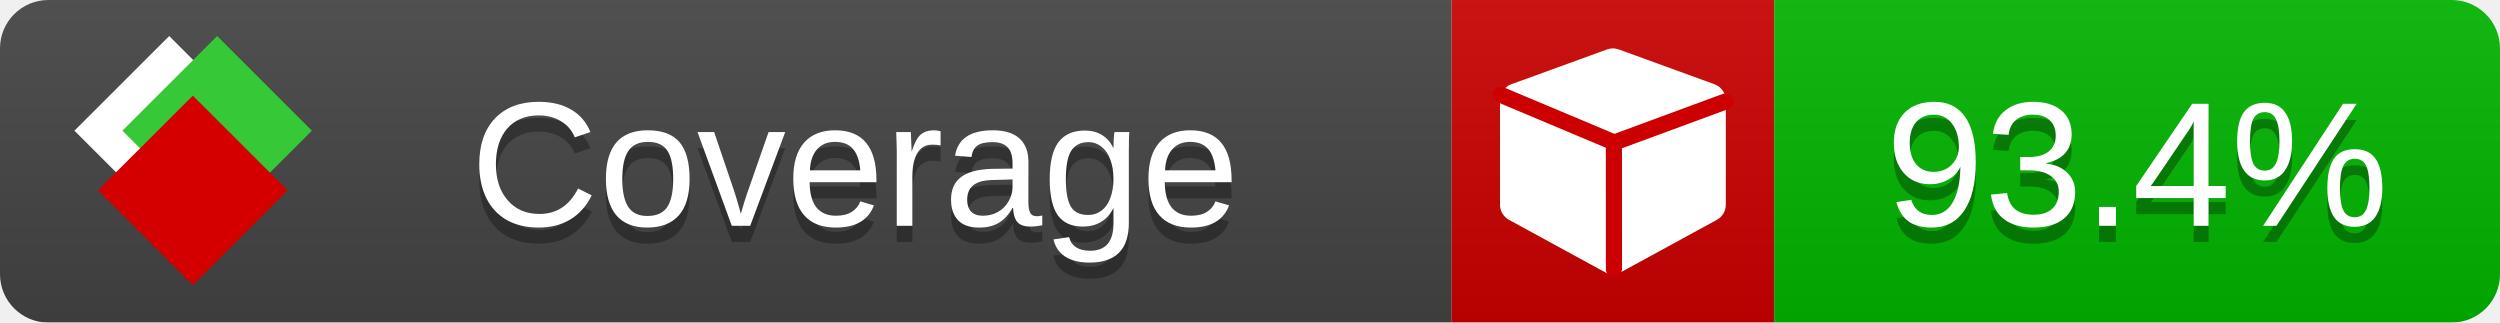
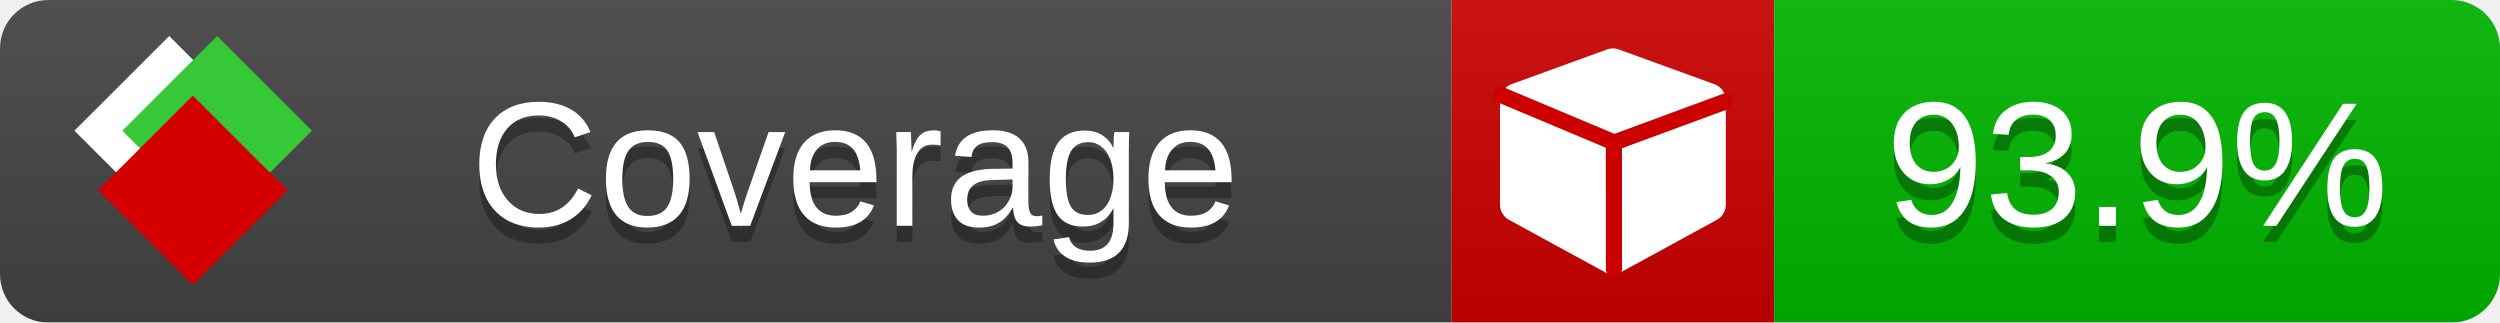
<svg xmlns="http://www.w3.org/2000/svg" xmlns:xlink="http://www.w3.org/1999/xlink" width="155" height="20">
  <style type="text/css">
          
            @keyframes fade1 {
                0% { visibility: visible; opacity: 1; }
               23% { visibility: visible; opacity: 1; }
               25% { visibility: hidden; opacity: 0; }
               48% { visibility: hidden; opacity: 0; }
               50% { visibility: hidden; opacity: 0; }
               73% { visibility: hidden; opacity: 0; }
               75% { visibility: hidden; opacity: 0; }
               98% { visibility: hidden; opacity: 0; }
              100% { visibility: visible; opacity: 1; }
            }
            @keyframes fade2 {
                0% { visibility: hidden; opacity: 0; }
               23% { visibility: hidden; opacity: 0; }
               25% { visibility: visible; opacity: 1; }
               48% { visibility: visible; opacity: 1; }
               50% { visibility: hidden; opacity: 0; }
               73% { visibility: hidden; opacity: 0; }
               75% { visibility: hidden; opacity: 0; }
               98% { visibility: hidden; opacity: 0; }
              100% { visibility: hidden; opacity: 0; }
            }
            @keyframes fade3 {
                0% { visibility: hidden; opacity: 0; }
               23% { visibility: hidden; opacity: 0; }
               25% { visibility: hidden; opacity: 0; }
               48% { visibility: hidden; opacity: 0; }
               50% { visibility: visible; opacity: 1; }
               73% { visibility: visible; opacity: 1; }
               75% { visibility: hidden; opacity: 0; }
               98% { visibility: hidden; opacity: 0; }
              100% { visibility: hidden; opacity: 0; }
            }
            @keyframes fade4 {
                0% { visibility: hidden; opacity: 0; }
               23% { visibility: hidden; opacity: 0; }
               25% { visibility: hidden; opacity: 0; }
               48% { visibility: hidden; opacity: 0; }
               50% { visibility: hidden; opacity: 0; }
               73% { visibility: hidden; opacity: 0; }
               75% { visibility: visible; opacity: 1; }
               98% { visibility: visible; opacity: 1; }
              100% { visibility: hidden; opacity: 0; }
            }
            .linecoverage {
                animation-duration: 15s;
                animation-name: fade1;
                animation-iteration-count: infinite;
            }
            .branchcoverage {
                animation-duration: 15s;
                animation-name: fade2;
                animation-iteration-count: infinite;
            }
            .methodcoverage {
                animation-duration: 15s;
                animation-name: fade3;
                animation-iteration-count: infinite;
            }
            .fullmethodcoverage {
                animation-duration: 15s;
                animation-name: fade4;
                animation-iteration-count: infinite;
            }
          
    </style>
  <defs>
    <linearGradient id="gradient" x2="0" y2="100%">
      <stop offset="0" stop-color="#bbb" stop-opacity=".1" />
      <stop offset="1" stop-opacity=".1" />
    </linearGradient>
    <linearGradient id="c">
      <stop offset="0" stop-color="#d40000" />
      <stop offset="1" stop-color="#ff2a2a" />
    </linearGradient>
    <linearGradient id="a">
      <stop offset="0" stop-color="#e0e0de" />
      <stop offset="1" stop-color="#fff" />
    </linearGradient>
    <linearGradient id="b">
      <stop offset="0" stop-color="#37c837" />
      <stop offset="1" stop-color="#217821" />
    </linearGradient>
    <linearGradient xlink:href="#a" id="e" x1="106.44" x2="69.96" y1="-11.96" y2="-46.84" gradientTransform="matrix(-.8426 -.00045 -.00045 -.8426 -94.27 -75.82)" gradientUnits="userSpaceOnUse" />
    <linearGradient xlink:href="#b" id="f" x1="56.19" x2="77.97" y1="-23.45" y2="10.62" gradientTransform="matrix(.8426 .00045 .00045 .8426 94.27 75.82)" gradientUnits="userSpaceOnUse" />
    <linearGradient xlink:href="#c" id="g" x1="79.98" x2="132.9" y1="10.79" y2="10.79" gradientTransform="matrix(.8426 .00045 .00045 .8426 94.27 75.82)" gradientUnits="userSpaceOnUse" />
    <mask id="mask">
      <rect width="155" height="20" rx="3" fill="#fff" />
    </mask>
    <g id="icon" transform="matrix(.04486 0 0 .04481 -.48 -.63)">
      <rect width="52.92" height="52.92" x="-109.72" y="-27.13" fill="url(#e)" transform="rotate(-135)" />
      <rect width="52.92" height="52.92" x="70.19" y="-39.18" fill="url(#f)" transform="rotate(45)" />
      <rect width="52.92" height="52.92" x="80.05" y="-15.74" fill="url(#g)" transform="rotate(45)" />
    </g>
  </defs>
  <g mask="url(#mask)">
    <rect x="0" y="0" width="90" height="20" fill="#444" />
    <rect x="90" y="0" width="20" height="20" fill="#c00" />
    <rect x="110" y="0" width="45" height="20" fill="#00B600" />
    <rect x="0" y="0" width="155" height="20" fill="url(#gradient)" />
  </g>
  <g>
    <path class="" fill="#fff" d="m 107,6.231 v 6.462 c 0,0.196 -0.051,0.379 -0.151,0.547 -0.101,0.168 -0.238,0.3 -0.412,0.395 l -5.923,3.231 c -0.157,0.09 -0.328,0.135 -0.513,0.135 -0.185,0 -0.356,-0.045 -0.513,-0.135 l -5.923,-3.231 C 93.39,13.539 93.252,13.407 93.151,13.239 93.05,13.071 93,12.889 93,12.692 v -6.462 c 0,-0.224 0.065,-0.429 0.194,-0.614 0.129,-0.185 0.3,-0.317 0.513,-0.395 l 5.923,-2.154 c 0.123,-0.045 0.247,-0.067 0.37,-0.067 0.123,0 0.247,0.022 0.37,0.067 l 5.923,2.154 c 0.213,0.079 0.384,0.21 0.513,0.395 0.129,0.185 0.194,0.39 0.194,0.614 z" />
    <path class="" style="fill:none;stroke:#cc0000;stroke-width:1;stroke-linecap:round;stroke-dasharray:none;stroke-opacity:1" d="m 100.064,16.677 -0.002,-7.833 6.906,-2.547" />
    <path class="" style="fill:none;stroke:#cc0000;stroke-width:1;stroke-linecap:round;stroke-dasharray:none;stroke-opacity:1" d="M 99.914,8.765 93.052,5.882" />
  </g>
  <g fill="#fff" text-anchor="middle" font-family="Verdana,Arial,Geneva,sans-serif" font-size="11">
    <a xlink:href="https://github.com/danielpalme/ReportGenerator" target="_top">
      <use xlink:href="#icon" transform="translate(3,1) scale(3.5)" />
    </a>
    <text x="53" y="15" fill="#010101" fill-opacity=".3">Coverage</text>
    <text x="53" y="14" fill="#fff">Coverage</text>
-     <text class="" x="132.5" y="15" fill="#010101" fill-opacity=".3">93.4%</text>
-     <text class="" x="132.5" y="14">93.4%</text>
+     <text class="" x="132.5" y="15" fill="#010101" fill-opacity=".3">93.9%</text>
+     <text class="" x="132.5" y="14">93.9%</text>
  </g>
  <g>
    <rect class="" x="90" y="0" width="65" height="20" fill-opacity="0" />
  </g>
</svg>
